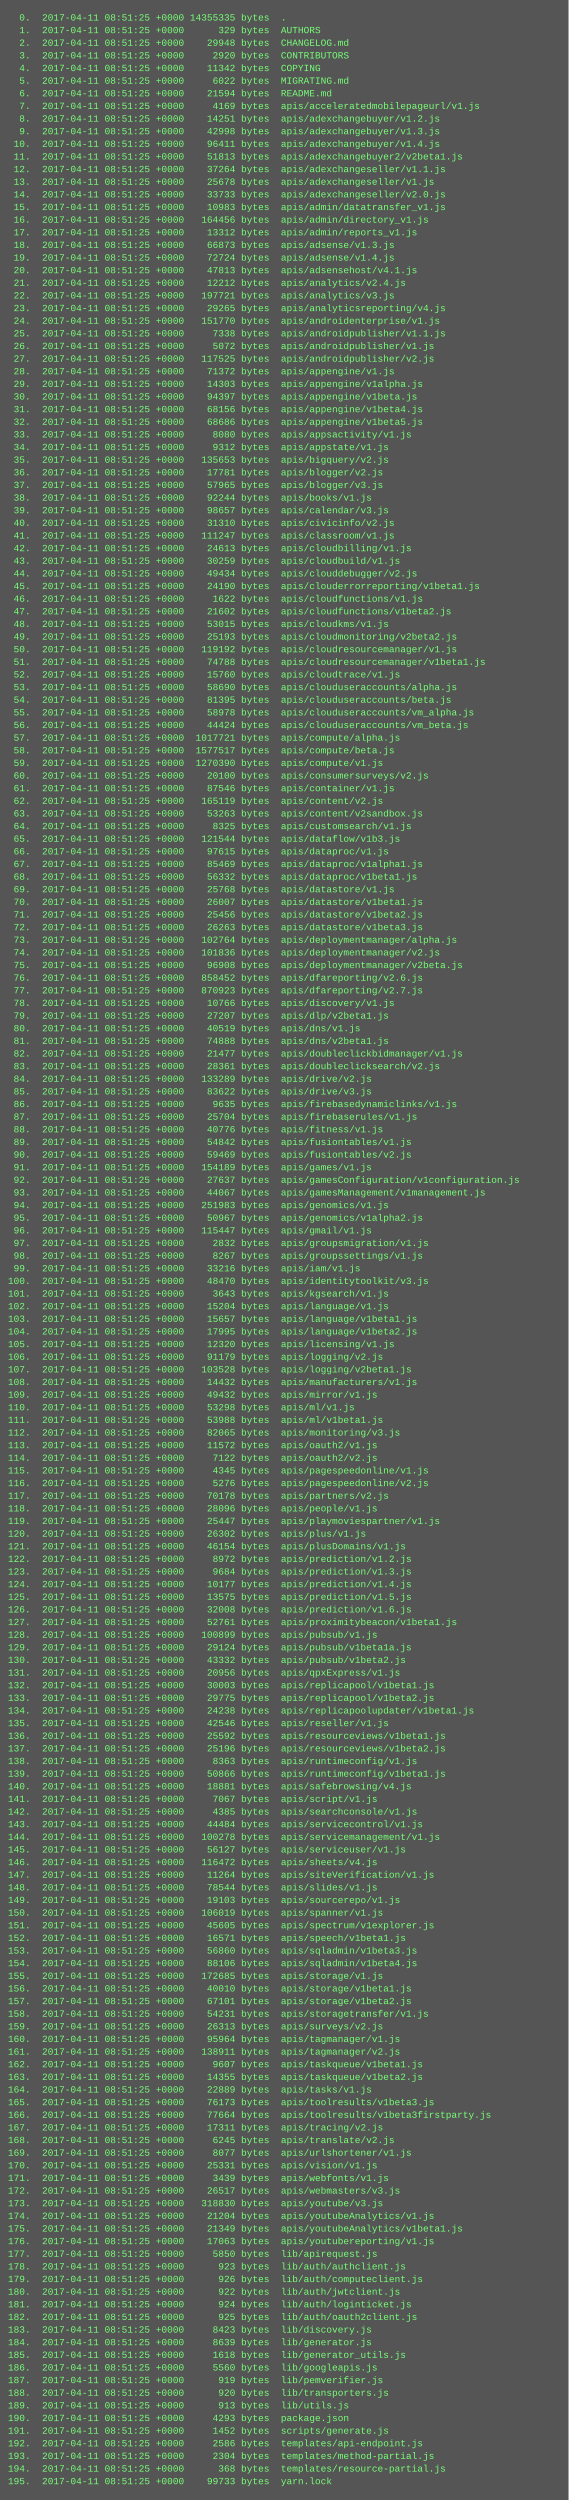
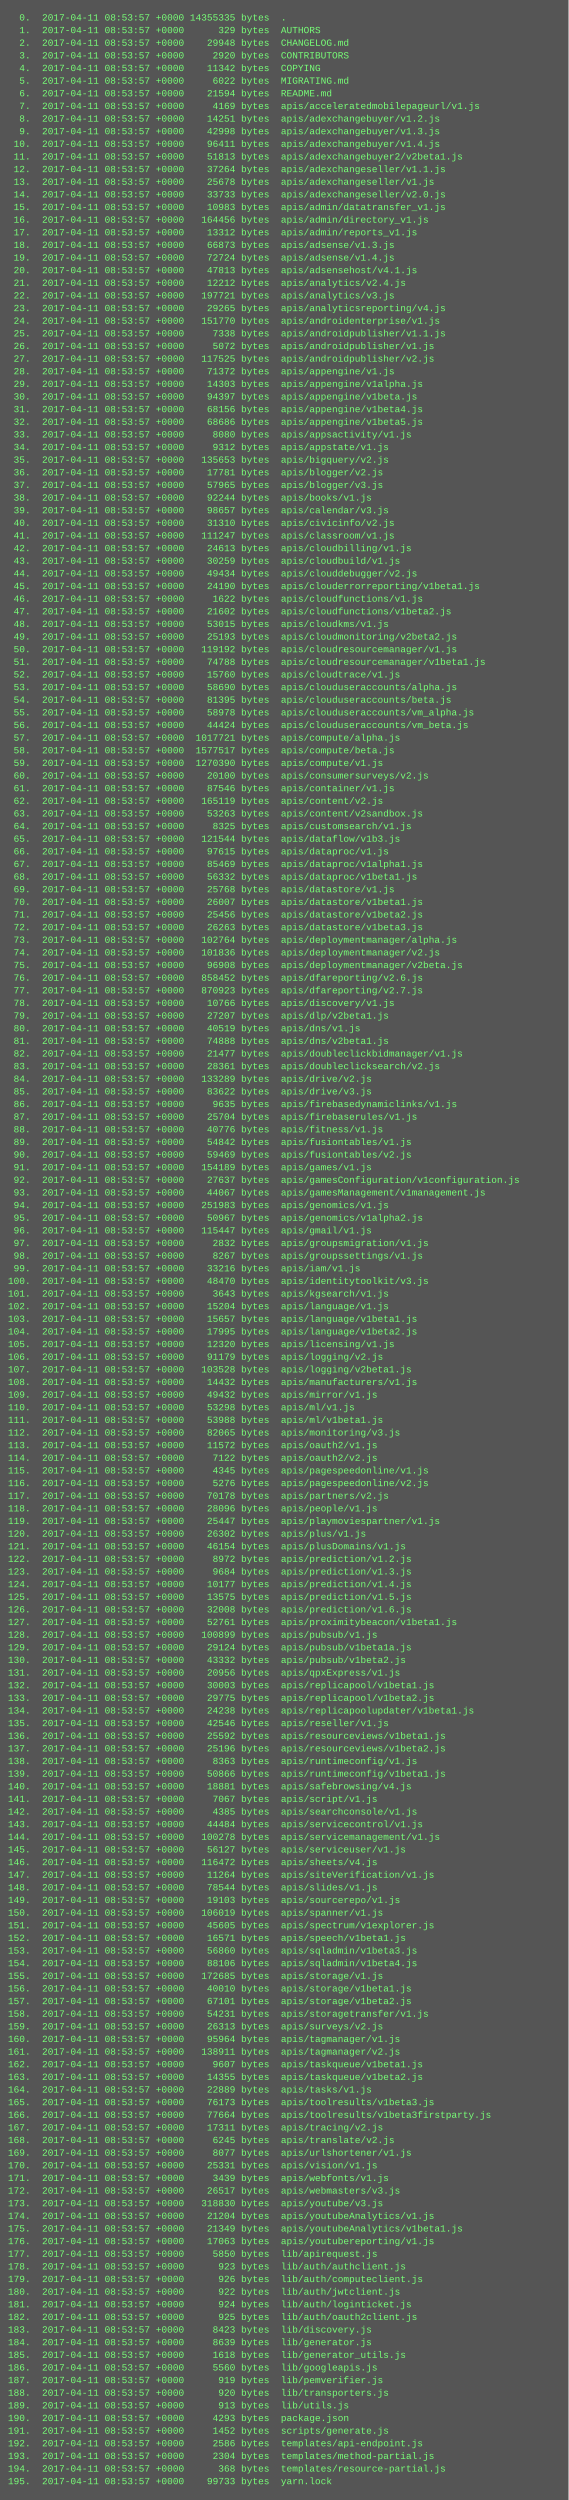
<svg xmlns="http://www.w3.org/2000/svg" height="3166" width="720">
  <rect height="3166" fill="#555" width="720" />
  <text fill="#7f7" font-family="Courier New" font-size="12" xml:space="preserve">
-     <tspan x="10" y="26">  0.  2017-04-11 08:51:25 +0000 14355335 bytes  .</tspan>
-     <tspan x="10" y="42">  1.  2017-04-11 08:51:25 +0000      329 bytes  AUTHORS</tspan>
-     <tspan x="10" y="58">  2.  2017-04-11 08:51:25 +0000    29948 bytes  CHANGELOG.md</tspan>
-     <tspan x="10" y="74">  3.  2017-04-11 08:51:25 +0000     2920 bytes  CONTRIBUTORS</tspan>
-     <tspan x="10" y="90">  4.  2017-04-11 08:51:25 +0000    11342 bytes  COPYING</tspan>
-     <tspan x="10" y="106">  5.  2017-04-11 08:51:25 +0000     6022 bytes  MIGRATING.md</tspan>
-     <tspan x="10" y="122">  6.  2017-04-11 08:51:25 +0000    21594 bytes  README.md</tspan>
-     <tspan x="10" y="138">  7.  2017-04-11 08:51:25 +0000     4169 bytes  apis/acceleratedmobilepageurl/v1.js</tspan>
-     <tspan x="10" y="154">  8.  2017-04-11 08:51:25 +0000    14251 bytes  apis/adexchangebuyer/v1.2.js</tspan>
-     <tspan x="10" y="170">  9.  2017-04-11 08:51:25 +0000    42998 bytes  apis/adexchangebuyer/v1.3.js</tspan>
-     <tspan x="10" y="186"> 10.  2017-04-11 08:51:25 +0000    96411 bytes  apis/adexchangebuyer/v1.4.js</tspan>
-     <tspan x="10" y="202"> 11.  2017-04-11 08:51:25 +0000    51813 bytes  apis/adexchangebuyer2/v2beta1.js</tspan>
-     <tspan x="10" y="218"> 12.  2017-04-11 08:51:25 +0000    37264 bytes  apis/adexchangeseller/v1.1.js</tspan>
-     <tspan x="10" y="234"> 13.  2017-04-11 08:51:25 +0000    25678 bytes  apis/adexchangeseller/v1.js</tspan>
-     <tspan x="10" y="250"> 14.  2017-04-11 08:51:25 +0000    33733 bytes  apis/adexchangeseller/v2.0.js</tspan>
-     <tspan x="10" y="266"> 15.  2017-04-11 08:51:25 +0000    10983 bytes  apis/admin/datatransfer_v1.js</tspan>
-     <tspan x="10" y="282"> 16.  2017-04-11 08:51:25 +0000   164456 bytes  apis/admin/directory_v1.js</tspan>
-     <tspan x="10" y="298"> 17.  2017-04-11 08:51:25 +0000    13312 bytes  apis/admin/reports_v1.js</tspan>
-     <tspan x="10" y="314"> 18.  2017-04-11 08:51:25 +0000    66873 bytes  apis/adsense/v1.3.js</tspan>
-     <tspan x="10" y="330"> 19.  2017-04-11 08:51:25 +0000    72724 bytes  apis/adsense/v1.4.js</tspan>
-     <tspan x="10" y="346"> 20.  2017-04-11 08:51:25 +0000    47813 bytes  apis/adsensehost/v4.1.js</tspan>
-     <tspan x="10" y="362"> 21.  2017-04-11 08:51:25 +0000    12212 bytes  apis/analytics/v2.4.js</tspan>
-     <tspan x="10" y="378"> 22.  2017-04-11 08:51:25 +0000   197721 bytes  apis/analytics/v3.js</tspan>
-     <tspan x="10" y="394"> 23.  2017-04-11 08:51:25 +0000    29265 bytes  apis/analyticsreporting/v4.js</tspan>
-     <tspan x="10" y="410"> 24.  2017-04-11 08:51:25 +0000   151770 bytes  apis/androidenterprise/v1.js</tspan>
-     <tspan x="10" y="426"> 25.  2017-04-11 08:51:25 +0000     7338 bytes  apis/androidpublisher/v1.1.js</tspan>
-     <tspan x="10" y="442"> 26.  2017-04-11 08:51:25 +0000     5072 bytes  apis/androidpublisher/v1.js</tspan>
-     <tspan x="10" y="458"> 27.  2017-04-11 08:51:25 +0000   117525 bytes  apis/androidpublisher/v2.js</tspan>
-     <tspan x="10" y="474"> 28.  2017-04-11 08:51:25 +0000    71372 bytes  apis/appengine/v1.js</tspan>
-     <tspan x="10" y="490"> 29.  2017-04-11 08:51:25 +0000    14303 bytes  apis/appengine/v1alpha.js</tspan>
-     <tspan x="10" y="506"> 30.  2017-04-11 08:51:25 +0000    94397 bytes  apis/appengine/v1beta.js</tspan>
-     <tspan x="10" y="522"> 31.  2017-04-11 08:51:25 +0000    68156 bytes  apis/appengine/v1beta4.js</tspan>
-     <tspan x="10" y="538"> 32.  2017-04-11 08:51:25 +0000    68686 bytes  apis/appengine/v1beta5.js</tspan>
-     <tspan x="10" y="554"> 33.  2017-04-11 08:51:25 +0000     8080 bytes  apis/appsactivity/v1.js</tspan>
-     <tspan x="10" y="570"> 34.  2017-04-11 08:51:25 +0000     9312 bytes  apis/appstate/v1.js</tspan>
-     <tspan x="10" y="586"> 35.  2017-04-11 08:51:25 +0000   135653 bytes  apis/bigquery/v2.js</tspan>
-     <tspan x="10" y="602"> 36.  2017-04-11 08:51:25 +0000    17781 bytes  apis/blogger/v2.js</tspan>
-     <tspan x="10" y="618"> 37.  2017-04-11 08:51:25 +0000    57965 bytes  apis/blogger/v3.js</tspan>
-     <tspan x="10" y="634"> 38.  2017-04-11 08:51:25 +0000    92244 bytes  apis/books/v1.js</tspan>
-     <tspan x="10" y="650"> 39.  2017-04-11 08:51:25 +0000    98657 bytes  apis/calendar/v3.js</tspan>
-     <tspan x="10" y="666"> 40.  2017-04-11 08:51:25 +0000    31310 bytes  apis/civicinfo/v2.js</tspan>
-     <tspan x="10" y="682"> 41.  2017-04-11 08:51:25 +0000   111247 bytes  apis/classroom/v1.js</tspan>
-     <tspan x="10" y="698"> 42.  2017-04-11 08:51:25 +0000    24613 bytes  apis/cloudbilling/v1.js</tspan>
-     <tspan x="10" y="714"> 43.  2017-04-11 08:51:25 +0000    30259 bytes  apis/cloudbuild/v1.js</tspan>
-     <tspan x="10" y="730"> 44.  2017-04-11 08:51:25 +0000    49434 bytes  apis/clouddebugger/v2.js</tspan>
-     <tspan x="10" y="746"> 45.  2017-04-11 08:51:25 +0000    24190 bytes  apis/clouderrorreporting/v1beta1.js</tspan>
-     <tspan x="10" y="762"> 46.  2017-04-11 08:51:25 +0000     1622 bytes  apis/cloudfunctions/v1.js</tspan>
-     <tspan x="10" y="778"> 47.  2017-04-11 08:51:25 +0000    21602 bytes  apis/cloudfunctions/v1beta2.js</tspan>
-     <tspan x="10" y="794"> 48.  2017-04-11 08:51:25 +0000    53015 bytes  apis/cloudkms/v1.js</tspan>
-     <tspan x="10" y="810"> 49.  2017-04-11 08:51:25 +0000    25193 bytes  apis/cloudmonitoring/v2beta2.js</tspan>
-     <tspan x="10" y="826"> 50.  2017-04-11 08:51:25 +0000   119192 bytes  apis/cloudresourcemanager/v1.js</tspan>
-     <tspan x="10" y="842"> 51.  2017-04-11 08:51:25 +0000    74788 bytes  apis/cloudresourcemanager/v1beta1.js</tspan>
-     <tspan x="10" y="858"> 52.  2017-04-11 08:51:25 +0000    15760 bytes  apis/cloudtrace/v1.js</tspan>
-     <tspan x="10" y="874"> 53.  2017-04-11 08:51:25 +0000    58690 bytes  apis/clouduseraccounts/alpha.js</tspan>
-     <tspan x="10" y="890"> 54.  2017-04-11 08:51:25 +0000    81395 bytes  apis/clouduseraccounts/beta.js</tspan>
-     <tspan x="10" y="906"> 55.  2017-04-11 08:51:25 +0000    58978 bytes  apis/clouduseraccounts/vm_alpha.js</tspan>
-     <tspan x="10" y="922"> 56.  2017-04-11 08:51:25 +0000    44424 bytes  apis/clouduseraccounts/vm_beta.js</tspan>
-     <tspan x="10" y="938"> 57.  2017-04-11 08:51:25 +0000  1017721 bytes  apis/compute/alpha.js</tspan>
-     <tspan x="10" y="954"> 58.  2017-04-11 08:51:25 +0000  1577517 bytes  apis/compute/beta.js</tspan>
-     <tspan x="10" y="970"> 59.  2017-04-11 08:51:25 +0000  1270390 bytes  apis/compute/v1.js</tspan>
-     <tspan x="10" y="986"> 60.  2017-04-11 08:51:25 +0000    20100 bytes  apis/consumersurveys/v2.js</tspan>
-     <tspan x="10" y="1002"> 61.  2017-04-11 08:51:25 +0000    87546 bytes  apis/container/v1.js</tspan>
-     <tspan x="10" y="1018"> 62.  2017-04-11 08:51:25 +0000   165119 bytes  apis/content/v2.js</tspan>
-     <tspan x="10" y="1034"> 63.  2017-04-11 08:51:25 +0000    53263 bytes  apis/content/v2sandbox.js</tspan>
-     <tspan x="10" y="1050"> 64.  2017-04-11 08:51:25 +0000     8325 bytes  apis/customsearch/v1.js</tspan>
-     <tspan x="10" y="1066"> 65.  2017-04-11 08:51:25 +0000   121544 bytes  apis/dataflow/v1b3.js</tspan>
-     <tspan x="10" y="1082"> 66.  2017-04-11 08:51:25 +0000    97615 bytes  apis/dataproc/v1.js</tspan>
-     <tspan x="10" y="1098"> 67.  2017-04-11 08:51:25 +0000    85469 bytes  apis/dataproc/v1alpha1.js</tspan>
-     <tspan x="10" y="1114"> 68.  2017-04-11 08:51:25 +0000    56332 bytes  apis/dataproc/v1beta1.js</tspan>
-     <tspan x="10" y="1130"> 69.  2017-04-11 08:51:25 +0000    25768 bytes  apis/datastore/v1.js</tspan>
-     <tspan x="10" y="1146"> 70.  2017-04-11 08:51:25 +0000    26007 bytes  apis/datastore/v1beta1.js</tspan>
-     <tspan x="10" y="1162"> 71.  2017-04-11 08:51:25 +0000    25456 bytes  apis/datastore/v1beta2.js</tspan>
-     <tspan x="10" y="1178"> 72.  2017-04-11 08:51:25 +0000    26263 bytes  apis/datastore/v1beta3.js</tspan>
-     <tspan x="10" y="1194"> 73.  2017-04-11 08:51:25 +0000   102764 bytes  apis/deploymentmanager/alpha.js</tspan>
-     <tspan x="10" y="1210"> 74.  2017-04-11 08:51:25 +0000   101836 bytes  apis/deploymentmanager/v2.js</tspan>
-     <tspan x="10" y="1226"> 75.  2017-04-11 08:51:25 +0000    96908 bytes  apis/deploymentmanager/v2beta.js</tspan>
-     <tspan x="10" y="1242"> 76.  2017-04-11 08:51:25 +0000   858452 bytes  apis/dfareporting/v2.6.js</tspan>
-     <tspan x="10" y="1258"> 77.  2017-04-11 08:51:25 +0000   870923 bytes  apis/dfareporting/v2.7.js</tspan>
-     <tspan x="10" y="1274"> 78.  2017-04-11 08:51:25 +0000    10766 bytes  apis/discovery/v1.js</tspan>
-     <tspan x="10" y="1290"> 79.  2017-04-11 08:51:25 +0000    27207 bytes  apis/dlp/v2beta1.js</tspan>
-     <tspan x="10" y="1306"> 80.  2017-04-11 08:51:25 +0000    40519 bytes  apis/dns/v1.js</tspan>
-     <tspan x="10" y="1322"> 81.  2017-04-11 08:51:25 +0000    74888 bytes  apis/dns/v2beta1.js</tspan>
-     <tspan x="10" y="1338"> 82.  2017-04-11 08:51:25 +0000    21477 bytes  apis/doubleclickbidmanager/v1.js</tspan>
-     <tspan x="10" y="1354"> 83.  2017-04-11 08:51:25 +0000    28361 bytes  apis/doubleclicksearch/v2.js</tspan>
-     <tspan x="10" y="1370"> 84.  2017-04-11 08:51:25 +0000   133289 bytes  apis/drive/v2.js</tspan>
-     <tspan x="10" y="1386"> 85.  2017-04-11 08:51:25 +0000    83622 bytes  apis/drive/v3.js</tspan>
-     <tspan x="10" y="1402"> 86.  2017-04-11 08:51:25 +0000     9635 bytes  apis/firebasedynamiclinks/v1.js</tspan>
-     <tspan x="10" y="1418"> 87.  2017-04-11 08:51:25 +0000    25704 bytes  apis/firebaserules/v1.js</tspan>
-     <tspan x="10" y="1434"> 88.  2017-04-11 08:51:25 +0000    40776 bytes  apis/fitness/v1.js</tspan>
-     <tspan x="10" y="1450"> 89.  2017-04-11 08:51:25 +0000    54842 bytes  apis/fusiontables/v1.js</tspan>
-     <tspan x="10" y="1466"> 90.  2017-04-11 08:51:25 +0000    59469 bytes  apis/fusiontables/v2.js</tspan>
-     <tspan x="10" y="1482"> 91.  2017-04-11 08:51:25 +0000   154189 bytes  apis/games/v1.js</tspan>
-     <tspan x="10" y="1498"> 92.  2017-04-11 08:51:25 +0000    27637 bytes  apis/gamesConfiguration/v1configuration.js</tspan>
-     <tspan x="10" y="1514"> 93.  2017-04-11 08:51:25 +0000    44067 bytes  apis/gamesManagement/v1management.js</tspan>
-     <tspan x="10" y="1530"> 94.  2017-04-11 08:51:25 +0000   251983 bytes  apis/genomics/v1.js</tspan>
-     <tspan x="10" y="1546"> 95.  2017-04-11 08:51:25 +0000    50967 bytes  apis/genomics/v1alpha2.js</tspan>
-     <tspan x="10" y="1562"> 96.  2017-04-11 08:51:25 +0000   115447 bytes  apis/gmail/v1.js</tspan>
-     <tspan x="10" y="1578"> 97.  2017-04-11 08:51:25 +0000     2832 bytes  apis/groupsmigration/v1.js</tspan>
-     <tspan x="10" y="1594"> 98.  2017-04-11 08:51:25 +0000     8267 bytes  apis/groupssettings/v1.js</tspan>
-     <tspan x="10" y="1610"> 99.  2017-04-11 08:51:25 +0000    33216 bytes  apis/iam/v1.js</tspan>
-     <tspan x="10" y="1626">100.  2017-04-11 08:51:25 +0000    48470 bytes  apis/identitytoolkit/v3.js</tspan>
-     <tspan x="10" y="1642">101.  2017-04-11 08:51:25 +0000     3643 bytes  apis/kgsearch/v1.js</tspan>
-     <tspan x="10" y="1658">102.  2017-04-11 08:51:25 +0000    15204 bytes  apis/language/v1.js</tspan>
-     <tspan x="10" y="1674">103.  2017-04-11 08:51:25 +0000    15657 bytes  apis/language/v1beta1.js</tspan>
-     <tspan x="10" y="1690">104.  2017-04-11 08:51:25 +0000    17995 bytes  apis/language/v1beta2.js</tspan>
-     <tspan x="10" y="1706">105.  2017-04-11 08:51:25 +0000    12320 bytes  apis/licensing/v1.js</tspan>
-     <tspan x="10" y="1722">106.  2017-04-11 08:51:25 +0000    91179 bytes  apis/logging/v2.js</tspan>
-     <tspan x="10" y="1738">107.  2017-04-11 08:51:25 +0000   103528 bytes  apis/logging/v2beta1.js</tspan>
-     <tspan x="10" y="1754">108.  2017-04-11 08:51:25 +0000    14432 bytes  apis/manufacturers/v1.js</tspan>
-     <tspan x="10" y="1770">109.  2017-04-11 08:51:25 +0000    49432 bytes  apis/mirror/v1.js</tspan>
-     <tspan x="10" y="1786">110.  2017-04-11 08:51:25 +0000    53298 bytes  apis/ml/v1.js</tspan>
-     <tspan x="10" y="1802">111.  2017-04-11 08:51:25 +0000    53988 bytes  apis/ml/v1beta1.js</tspan>
-     <tspan x="10" y="1818">112.  2017-04-11 08:51:25 +0000    82065 bytes  apis/monitoring/v3.js</tspan>
-     <tspan x="10" y="1834">113.  2017-04-11 08:51:25 +0000    11572 bytes  apis/oauth2/v1.js</tspan>
-     <tspan x="10" y="1850">114.  2017-04-11 08:51:25 +0000     7122 bytes  apis/oauth2/v2.js</tspan>
-     <tspan x="10" y="1866">115.  2017-04-11 08:51:25 +0000     4345 bytes  apis/pagespeedonline/v1.js</tspan>
-     <tspan x="10" y="1882">116.  2017-04-11 08:51:25 +0000     5276 bytes  apis/pagespeedonline/v2.js</tspan>
-     <tspan x="10" y="1898">117.  2017-04-11 08:51:25 +0000    70178 bytes  apis/partners/v2.js</tspan>
-     <tspan x="10" y="1914">118.  2017-04-11 08:51:25 +0000    28096 bytes  apis/people/v1.js</tspan>
-     <tspan x="10" y="1930">119.  2017-04-11 08:51:25 +0000    25447 bytes  apis/playmoviespartner/v1.js</tspan>
-     <tspan x="10" y="1946">120.  2017-04-11 08:51:25 +0000    26302 bytes  apis/plus/v1.js</tspan>
-     <tspan x="10" y="1962">121.  2017-04-11 08:51:25 +0000    46154 bytes  apis/plusDomains/v1.js</tspan>
-     <tspan x="10" y="1978">122.  2017-04-11 08:51:25 +0000     8972 bytes  apis/prediction/v1.2.js</tspan>
-     <tspan x="10" y="1994">123.  2017-04-11 08:51:25 +0000     9684 bytes  apis/prediction/v1.3.js</tspan>
-     <tspan x="10" y="2010">124.  2017-04-11 08:51:25 +0000    10177 bytes  apis/prediction/v1.4.js</tspan>
-     <tspan x="10" y="2026">125.  2017-04-11 08:51:25 +0000    13575 bytes  apis/prediction/v1.5.js</tspan>
-     <tspan x="10" y="2042">126.  2017-04-11 08:51:25 +0000    32008 bytes  apis/prediction/v1.6.js</tspan>
-     <tspan x="10" y="2058">127.  2017-04-11 08:51:25 +0000    52761 bytes  apis/proximitybeacon/v1beta1.js</tspan>
-     <tspan x="10" y="2074">128.  2017-04-11 08:51:25 +0000   100899 bytes  apis/pubsub/v1.js</tspan>
-     <tspan x="10" y="2090">129.  2017-04-11 08:51:25 +0000    29124 bytes  apis/pubsub/v1beta1a.js</tspan>
-     <tspan x="10" y="2106">130.  2017-04-11 08:51:25 +0000    43332 bytes  apis/pubsub/v1beta2.js</tspan>
-     <tspan x="10" y="2122">131.  2017-04-11 08:51:25 +0000    20956 bytes  apis/qpxExpress/v1.js</tspan>
-     <tspan x="10" y="2138">132.  2017-04-11 08:51:25 +0000    30003 bytes  apis/replicapool/v1beta1.js</tspan>
-     <tspan x="10" y="2154">133.  2017-04-11 08:51:25 +0000    29775 bytes  apis/replicapool/v1beta2.js</tspan>
-     <tspan x="10" y="2170">134.  2017-04-11 08:51:25 +0000    24238 bytes  apis/replicapoolupdater/v1beta1.js</tspan>
-     <tspan x="10" y="2186">135.  2017-04-11 08:51:25 +0000    42546 bytes  apis/reseller/v1.js</tspan>
-     <tspan x="10" y="2202">136.  2017-04-11 08:51:25 +0000    25592 bytes  apis/resourceviews/v1beta1.js</tspan>
-     <tspan x="10" y="2218">137.  2017-04-11 08:51:25 +0000    25196 bytes  apis/resourceviews/v1beta2.js</tspan>
-     <tspan x="10" y="2234">138.  2017-04-11 08:51:25 +0000     8363 bytes  apis/runtimeconfig/v1.js</tspan>
-     <tspan x="10" y="2250">139.  2017-04-11 08:51:25 +0000    50866 bytes  apis/runtimeconfig/v1beta1.js</tspan>
-     <tspan x="10" y="2266">140.  2017-04-11 08:51:25 +0000    18881 bytes  apis/safebrowsing/v4.js</tspan>
-     <tspan x="10" y="2282">141.  2017-04-11 08:51:25 +0000     7067 bytes  apis/script/v1.js</tspan>
-     <tspan x="10" y="2298">142.  2017-04-11 08:51:25 +0000     4385 bytes  apis/searchconsole/v1.js</tspan>
-     <tspan x="10" y="2314">143.  2017-04-11 08:51:25 +0000    44484 bytes  apis/servicecontrol/v1.js</tspan>
-     <tspan x="10" y="2330">144.  2017-04-11 08:51:25 +0000   100278 bytes  apis/servicemanagement/v1.js</tspan>
-     <tspan x="10" y="2346">145.  2017-04-11 08:51:25 +0000    56127 bytes  apis/serviceuser/v1.js</tspan>
-     <tspan x="10" y="2362">146.  2017-04-11 08:51:25 +0000   116472 bytes  apis/sheets/v4.js</tspan>
-     <tspan x="10" y="2378">147.  2017-04-11 08:51:25 +0000    11264 bytes  apis/siteVerification/v1.js</tspan>
-     <tspan x="10" y="2394">148.  2017-04-11 08:51:25 +0000    78544 bytes  apis/slides/v1.js</tspan>
-     <tspan x="10" y="2410">149.  2017-04-11 08:51:25 +0000    19103 bytes  apis/sourcerepo/v1.js</tspan>
-     <tspan x="10" y="2426">150.  2017-04-11 08:51:25 +0000   106019 bytes  apis/spanner/v1.js</tspan>
-     <tspan x="10" y="2442">151.  2017-04-11 08:51:25 +0000    45605 bytes  apis/spectrum/v1explorer.js</tspan>
-     <tspan x="10" y="2458">152.  2017-04-11 08:51:25 +0000    16571 bytes  apis/speech/v1beta1.js</tspan>
-     <tspan x="10" y="2474">153.  2017-04-11 08:51:25 +0000    56860 bytes  apis/sqladmin/v1beta3.js</tspan>
-     <tspan x="10" y="2490">154.  2017-04-11 08:51:25 +0000    88106 bytes  apis/sqladmin/v1beta4.js</tspan>
-     <tspan x="10" y="2506">155.  2017-04-11 08:51:25 +0000   172685 bytes  apis/storage/v1.js</tspan>
-     <tspan x="10" y="2522">156.  2017-04-11 08:51:25 +0000    40010 bytes  apis/storage/v1beta1.js</tspan>
-     <tspan x="10" y="2538">157.  2017-04-11 08:51:25 +0000    67101 bytes  apis/storage/v1beta2.js</tspan>
-     <tspan x="10" y="2554">158.  2017-04-11 08:51:25 +0000    54231 bytes  apis/storagetransfer/v1.js</tspan>
-     <tspan x="10" y="2570">159.  2017-04-11 08:51:25 +0000    26313 bytes  apis/surveys/v2.js</tspan>
-     <tspan x="10" y="2586">160.  2017-04-11 08:51:25 +0000    95964 bytes  apis/tagmanager/v1.js</tspan>
-     <tspan x="10" y="2602">161.  2017-04-11 08:51:25 +0000   138911 bytes  apis/tagmanager/v2.js</tspan>
-     <tspan x="10" y="2618">162.  2017-04-11 08:51:25 +0000     9607 bytes  apis/taskqueue/v1beta1.js</tspan>
-     <tspan x="10" y="2634">163.  2017-04-11 08:51:25 +0000    14355 bytes  apis/taskqueue/v1beta2.js</tspan>
-     <tspan x="10" y="2650">164.  2017-04-11 08:51:25 +0000    22889 bytes  apis/tasks/v1.js</tspan>
-     <tspan x="10" y="2666">165.  2017-04-11 08:51:25 +0000    76173 bytes  apis/toolresults/v1beta3.js</tspan>
-     <tspan x="10" y="2682">166.  2017-04-11 08:51:25 +0000    77664 bytes  apis/toolresults/v1beta3firstparty.js</tspan>
-     <tspan x="10" y="2698">167.  2017-04-11 08:51:25 +0000    17311 bytes  apis/tracing/v2.js</tspan>
-     <tspan x="10" y="2714">168.  2017-04-11 08:51:25 +0000     6245 bytes  apis/translate/v2.js</tspan>
-     <tspan x="10" y="2730">169.  2017-04-11 08:51:25 +0000     8077 bytes  apis/urlshortener/v1.js</tspan>
-     <tspan x="10" y="2746">170.  2017-04-11 08:51:25 +0000    25331 bytes  apis/vision/v1.js</tspan>
-     <tspan x="10" y="2762">171.  2017-04-11 08:51:25 +0000     3439 bytes  apis/webfonts/v1.js</tspan>
-     <tspan x="10" y="2778">172.  2017-04-11 08:51:25 +0000    26517 bytes  apis/webmasters/v3.js</tspan>
-     <tspan x="10" y="2794">173.  2017-04-11 08:51:25 +0000   318830 bytes  apis/youtube/v3.js</tspan>
-     <tspan x="10" y="2810">174.  2017-04-11 08:51:25 +0000    21204 bytes  apis/youtubeAnalytics/v1.js</tspan>
-     <tspan x="10" y="2826">175.  2017-04-11 08:51:25 +0000    21349 bytes  apis/youtubeAnalytics/v1beta1.js</tspan>
-     <tspan x="10" y="2842">176.  2017-04-11 08:51:25 +0000    17063 bytes  apis/youtubereporting/v1.js</tspan>
-     <tspan x="10" y="2858">177.  2017-04-11 08:51:25 +0000     5850 bytes  lib/apirequest.js</tspan>
-     <tspan x="10" y="2874">178.  2017-04-11 08:51:25 +0000      923 bytes  lib/auth/authclient.js</tspan>
-     <tspan x="10" y="2890">179.  2017-04-11 08:51:25 +0000      926 bytes  lib/auth/computeclient.js</tspan>
-     <tspan x="10" y="2906">180.  2017-04-11 08:51:25 +0000      922 bytes  lib/auth/jwtclient.js</tspan>
-     <tspan x="10" y="2922">181.  2017-04-11 08:51:25 +0000      924 bytes  lib/auth/loginticket.js</tspan>
-     <tspan x="10" y="2938">182.  2017-04-11 08:51:25 +0000      925 bytes  lib/auth/oauth2client.js</tspan>
-     <tspan x="10" y="2954">183.  2017-04-11 08:51:25 +0000     8423 bytes  lib/discovery.js</tspan>
-     <tspan x="10" y="2970">184.  2017-04-11 08:51:25 +0000     8639 bytes  lib/generator.js</tspan>
-     <tspan x="10" y="2986">185.  2017-04-11 08:51:25 +0000     1618 bytes  lib/generator_utils.js</tspan>
-     <tspan x="10" y="3002">186.  2017-04-11 08:51:25 +0000     5560 bytes  lib/googleapis.js</tspan>
-     <tspan x="10" y="3018">187.  2017-04-11 08:51:25 +0000      919 bytes  lib/pemverifier.js</tspan>
-     <tspan x="10" y="3034">188.  2017-04-11 08:51:25 +0000      920 bytes  lib/transporters.js</tspan>
-     <tspan x="10" y="3050">189.  2017-04-11 08:51:25 +0000      913 bytes  lib/utils.js</tspan>
-     <tspan x="10" y="3066">190.  2017-04-11 08:51:25 +0000     4293 bytes  package.json</tspan>
-     <tspan x="10" y="3082">191.  2017-04-11 08:51:25 +0000     1452 bytes  scripts/generate.js</tspan>
-     <tspan x="10" y="3098">192.  2017-04-11 08:51:25 +0000     2586 bytes  templates/api-endpoint.js</tspan>
-     <tspan x="10" y="3114">193.  2017-04-11 08:51:25 +0000     2304 bytes  templates/method-partial.js</tspan>
-     <tspan x="10" y="3130">194.  2017-04-11 08:51:25 +0000      368 bytes  templates/resource-partial.js</tspan>
-     <tspan x="10" y="3146">195.  2017-04-11 08:51:25 +0000    99733 bytes  yarn.lock</tspan>
+     <tspan x="10" y="26">  0.  2017-04-11 08:53:57 +0000 14355335 bytes  .</tspan>
+     <tspan x="10" y="42">  1.  2017-04-11 08:53:57 +0000      329 bytes  AUTHORS</tspan>
+     <tspan x="10" y="58">  2.  2017-04-11 08:53:57 +0000    29948 bytes  CHANGELOG.md</tspan>
+     <tspan x="10" y="74">  3.  2017-04-11 08:53:57 +0000     2920 bytes  CONTRIBUTORS</tspan>
+     <tspan x="10" y="90">  4.  2017-04-11 08:53:57 +0000    11342 bytes  COPYING</tspan>
+     <tspan x="10" y="106">  5.  2017-04-11 08:53:57 +0000     6022 bytes  MIGRATING.md</tspan>
+     <tspan x="10" y="122">  6.  2017-04-11 08:53:57 +0000    21594 bytes  README.md</tspan>
+     <tspan x="10" y="138">  7.  2017-04-11 08:53:57 +0000     4169 bytes  apis/acceleratedmobilepageurl/v1.js</tspan>
+     <tspan x="10" y="154">  8.  2017-04-11 08:53:57 +0000    14251 bytes  apis/adexchangebuyer/v1.2.js</tspan>
+     <tspan x="10" y="170">  9.  2017-04-11 08:53:57 +0000    42998 bytes  apis/adexchangebuyer/v1.3.js</tspan>
+     <tspan x="10" y="186"> 10.  2017-04-11 08:53:57 +0000    96411 bytes  apis/adexchangebuyer/v1.4.js</tspan>
+     <tspan x="10" y="202"> 11.  2017-04-11 08:53:57 +0000    51813 bytes  apis/adexchangebuyer2/v2beta1.js</tspan>
+     <tspan x="10" y="218"> 12.  2017-04-11 08:53:57 +0000    37264 bytes  apis/adexchangeseller/v1.1.js</tspan>
+     <tspan x="10" y="234"> 13.  2017-04-11 08:53:57 +0000    25678 bytes  apis/adexchangeseller/v1.js</tspan>
+     <tspan x="10" y="250"> 14.  2017-04-11 08:53:57 +0000    33733 bytes  apis/adexchangeseller/v2.0.js</tspan>
+     <tspan x="10" y="266"> 15.  2017-04-11 08:53:57 +0000    10983 bytes  apis/admin/datatransfer_v1.js</tspan>
+     <tspan x="10" y="282"> 16.  2017-04-11 08:53:57 +0000   164456 bytes  apis/admin/directory_v1.js</tspan>
+     <tspan x="10" y="298"> 17.  2017-04-11 08:53:57 +0000    13312 bytes  apis/admin/reports_v1.js</tspan>
+     <tspan x="10" y="314"> 18.  2017-04-11 08:53:57 +0000    66873 bytes  apis/adsense/v1.3.js</tspan>
+     <tspan x="10" y="330"> 19.  2017-04-11 08:53:57 +0000    72724 bytes  apis/adsense/v1.4.js</tspan>
+     <tspan x="10" y="346"> 20.  2017-04-11 08:53:57 +0000    47813 bytes  apis/adsensehost/v4.1.js</tspan>
+     <tspan x="10" y="362"> 21.  2017-04-11 08:53:57 +0000    12212 bytes  apis/analytics/v2.4.js</tspan>
+     <tspan x="10" y="378"> 22.  2017-04-11 08:53:57 +0000   197721 bytes  apis/analytics/v3.js</tspan>
+     <tspan x="10" y="394"> 23.  2017-04-11 08:53:57 +0000    29265 bytes  apis/analyticsreporting/v4.js</tspan>
+     <tspan x="10" y="410"> 24.  2017-04-11 08:53:57 +0000   151770 bytes  apis/androidenterprise/v1.js</tspan>
+     <tspan x="10" y="426"> 25.  2017-04-11 08:53:57 +0000     7338 bytes  apis/androidpublisher/v1.1.js</tspan>
+     <tspan x="10" y="442"> 26.  2017-04-11 08:53:57 +0000     5072 bytes  apis/androidpublisher/v1.js</tspan>
+     <tspan x="10" y="458"> 27.  2017-04-11 08:53:57 +0000   117525 bytes  apis/androidpublisher/v2.js</tspan>
+     <tspan x="10" y="474"> 28.  2017-04-11 08:53:57 +0000    71372 bytes  apis/appengine/v1.js</tspan>
+     <tspan x="10" y="490"> 29.  2017-04-11 08:53:57 +0000    14303 bytes  apis/appengine/v1alpha.js</tspan>
+     <tspan x="10" y="506"> 30.  2017-04-11 08:53:57 +0000    94397 bytes  apis/appengine/v1beta.js</tspan>
+     <tspan x="10" y="522"> 31.  2017-04-11 08:53:57 +0000    68156 bytes  apis/appengine/v1beta4.js</tspan>
+     <tspan x="10" y="538"> 32.  2017-04-11 08:53:57 +0000    68686 bytes  apis/appengine/v1beta5.js</tspan>
+     <tspan x="10" y="554"> 33.  2017-04-11 08:53:57 +0000     8080 bytes  apis/appsactivity/v1.js</tspan>
+     <tspan x="10" y="570"> 34.  2017-04-11 08:53:57 +0000     9312 bytes  apis/appstate/v1.js</tspan>
+     <tspan x="10" y="586"> 35.  2017-04-11 08:53:57 +0000   135653 bytes  apis/bigquery/v2.js</tspan>
+     <tspan x="10" y="602"> 36.  2017-04-11 08:53:57 +0000    17781 bytes  apis/blogger/v2.js</tspan>
+     <tspan x="10" y="618"> 37.  2017-04-11 08:53:57 +0000    57965 bytes  apis/blogger/v3.js</tspan>
+     <tspan x="10" y="634"> 38.  2017-04-11 08:53:57 +0000    92244 bytes  apis/books/v1.js</tspan>
+     <tspan x="10" y="650"> 39.  2017-04-11 08:53:57 +0000    98657 bytes  apis/calendar/v3.js</tspan>
+     <tspan x="10" y="666"> 40.  2017-04-11 08:53:57 +0000    31310 bytes  apis/civicinfo/v2.js</tspan>
+     <tspan x="10" y="682"> 41.  2017-04-11 08:53:57 +0000   111247 bytes  apis/classroom/v1.js</tspan>
+     <tspan x="10" y="698"> 42.  2017-04-11 08:53:57 +0000    24613 bytes  apis/cloudbilling/v1.js</tspan>
+     <tspan x="10" y="714"> 43.  2017-04-11 08:53:57 +0000    30259 bytes  apis/cloudbuild/v1.js</tspan>
+     <tspan x="10" y="730"> 44.  2017-04-11 08:53:57 +0000    49434 bytes  apis/clouddebugger/v2.js</tspan>
+     <tspan x="10" y="746"> 45.  2017-04-11 08:53:57 +0000    24190 bytes  apis/clouderrorreporting/v1beta1.js</tspan>
+     <tspan x="10" y="762"> 46.  2017-04-11 08:53:57 +0000     1622 bytes  apis/cloudfunctions/v1.js</tspan>
+     <tspan x="10" y="778"> 47.  2017-04-11 08:53:57 +0000    21602 bytes  apis/cloudfunctions/v1beta2.js</tspan>
+     <tspan x="10" y="794"> 48.  2017-04-11 08:53:57 +0000    53015 bytes  apis/cloudkms/v1.js</tspan>
+     <tspan x="10" y="810"> 49.  2017-04-11 08:53:57 +0000    25193 bytes  apis/cloudmonitoring/v2beta2.js</tspan>
+     <tspan x="10" y="826"> 50.  2017-04-11 08:53:57 +0000   119192 bytes  apis/cloudresourcemanager/v1.js</tspan>
+     <tspan x="10" y="842"> 51.  2017-04-11 08:53:57 +0000    74788 bytes  apis/cloudresourcemanager/v1beta1.js</tspan>
+     <tspan x="10" y="858"> 52.  2017-04-11 08:53:57 +0000    15760 bytes  apis/cloudtrace/v1.js</tspan>
+     <tspan x="10" y="874"> 53.  2017-04-11 08:53:57 +0000    58690 bytes  apis/clouduseraccounts/alpha.js</tspan>
+     <tspan x="10" y="890"> 54.  2017-04-11 08:53:57 +0000    81395 bytes  apis/clouduseraccounts/beta.js</tspan>
+     <tspan x="10" y="906"> 55.  2017-04-11 08:53:57 +0000    58978 bytes  apis/clouduseraccounts/vm_alpha.js</tspan>
+     <tspan x="10" y="922"> 56.  2017-04-11 08:53:57 +0000    44424 bytes  apis/clouduseraccounts/vm_beta.js</tspan>
+     <tspan x="10" y="938"> 57.  2017-04-11 08:53:57 +0000  1017721 bytes  apis/compute/alpha.js</tspan>
+     <tspan x="10" y="954"> 58.  2017-04-11 08:53:57 +0000  1577517 bytes  apis/compute/beta.js</tspan>
+     <tspan x="10" y="970"> 59.  2017-04-11 08:53:57 +0000  1270390 bytes  apis/compute/v1.js</tspan>
+     <tspan x="10" y="986"> 60.  2017-04-11 08:53:57 +0000    20100 bytes  apis/consumersurveys/v2.js</tspan>
+     <tspan x="10" y="1002"> 61.  2017-04-11 08:53:57 +0000    87546 bytes  apis/container/v1.js</tspan>
+     <tspan x="10" y="1018"> 62.  2017-04-11 08:53:57 +0000   165119 bytes  apis/content/v2.js</tspan>
+     <tspan x="10" y="1034"> 63.  2017-04-11 08:53:57 +0000    53263 bytes  apis/content/v2sandbox.js</tspan>
+     <tspan x="10" y="1050"> 64.  2017-04-11 08:53:57 +0000     8325 bytes  apis/customsearch/v1.js</tspan>
+     <tspan x="10" y="1066"> 65.  2017-04-11 08:53:57 +0000   121544 bytes  apis/dataflow/v1b3.js</tspan>
+     <tspan x="10" y="1082"> 66.  2017-04-11 08:53:57 +0000    97615 bytes  apis/dataproc/v1.js</tspan>
+     <tspan x="10" y="1098"> 67.  2017-04-11 08:53:57 +0000    85469 bytes  apis/dataproc/v1alpha1.js</tspan>
+     <tspan x="10" y="1114"> 68.  2017-04-11 08:53:57 +0000    56332 bytes  apis/dataproc/v1beta1.js</tspan>
+     <tspan x="10" y="1130"> 69.  2017-04-11 08:53:57 +0000    25768 bytes  apis/datastore/v1.js</tspan>
+     <tspan x="10" y="1146"> 70.  2017-04-11 08:53:57 +0000    26007 bytes  apis/datastore/v1beta1.js</tspan>
+     <tspan x="10" y="1162"> 71.  2017-04-11 08:53:57 +0000    25456 bytes  apis/datastore/v1beta2.js</tspan>
+     <tspan x="10" y="1178"> 72.  2017-04-11 08:53:57 +0000    26263 bytes  apis/datastore/v1beta3.js</tspan>
+     <tspan x="10" y="1194"> 73.  2017-04-11 08:53:57 +0000   102764 bytes  apis/deploymentmanager/alpha.js</tspan>
+     <tspan x="10" y="1210"> 74.  2017-04-11 08:53:57 +0000   101836 bytes  apis/deploymentmanager/v2.js</tspan>
+     <tspan x="10" y="1226"> 75.  2017-04-11 08:53:57 +0000    96908 bytes  apis/deploymentmanager/v2beta.js</tspan>
+     <tspan x="10" y="1242"> 76.  2017-04-11 08:53:57 +0000   858452 bytes  apis/dfareporting/v2.6.js</tspan>
+     <tspan x="10" y="1258"> 77.  2017-04-11 08:53:57 +0000   870923 bytes  apis/dfareporting/v2.7.js</tspan>
+     <tspan x="10" y="1274"> 78.  2017-04-11 08:53:57 +0000    10766 bytes  apis/discovery/v1.js</tspan>
+     <tspan x="10" y="1290"> 79.  2017-04-11 08:53:57 +0000    27207 bytes  apis/dlp/v2beta1.js</tspan>
+     <tspan x="10" y="1306"> 80.  2017-04-11 08:53:57 +0000    40519 bytes  apis/dns/v1.js</tspan>
+     <tspan x="10" y="1322"> 81.  2017-04-11 08:53:57 +0000    74888 bytes  apis/dns/v2beta1.js</tspan>
+     <tspan x="10" y="1338"> 82.  2017-04-11 08:53:57 +0000    21477 bytes  apis/doubleclickbidmanager/v1.js</tspan>
+     <tspan x="10" y="1354"> 83.  2017-04-11 08:53:57 +0000    28361 bytes  apis/doubleclicksearch/v2.js</tspan>
+     <tspan x="10" y="1370"> 84.  2017-04-11 08:53:57 +0000   133289 bytes  apis/drive/v2.js</tspan>
+     <tspan x="10" y="1386"> 85.  2017-04-11 08:53:57 +0000    83622 bytes  apis/drive/v3.js</tspan>
+     <tspan x="10" y="1402"> 86.  2017-04-11 08:53:57 +0000     9635 bytes  apis/firebasedynamiclinks/v1.js</tspan>
+     <tspan x="10" y="1418"> 87.  2017-04-11 08:53:57 +0000    25704 bytes  apis/firebaserules/v1.js</tspan>
+     <tspan x="10" y="1434"> 88.  2017-04-11 08:53:57 +0000    40776 bytes  apis/fitness/v1.js</tspan>
+     <tspan x="10" y="1450"> 89.  2017-04-11 08:53:57 +0000    54842 bytes  apis/fusiontables/v1.js</tspan>
+     <tspan x="10" y="1466"> 90.  2017-04-11 08:53:57 +0000    59469 bytes  apis/fusiontables/v2.js</tspan>
+     <tspan x="10" y="1482"> 91.  2017-04-11 08:53:57 +0000   154189 bytes  apis/games/v1.js</tspan>
+     <tspan x="10" y="1498"> 92.  2017-04-11 08:53:57 +0000    27637 bytes  apis/gamesConfiguration/v1configuration.js</tspan>
+     <tspan x="10" y="1514"> 93.  2017-04-11 08:53:57 +0000    44067 bytes  apis/gamesManagement/v1management.js</tspan>
+     <tspan x="10" y="1530"> 94.  2017-04-11 08:53:57 +0000   251983 bytes  apis/genomics/v1.js</tspan>
+     <tspan x="10" y="1546"> 95.  2017-04-11 08:53:57 +0000    50967 bytes  apis/genomics/v1alpha2.js</tspan>
+     <tspan x="10" y="1562"> 96.  2017-04-11 08:53:57 +0000   115447 bytes  apis/gmail/v1.js</tspan>
+     <tspan x="10" y="1578"> 97.  2017-04-11 08:53:57 +0000     2832 bytes  apis/groupsmigration/v1.js</tspan>
+     <tspan x="10" y="1594"> 98.  2017-04-11 08:53:57 +0000     8267 bytes  apis/groupssettings/v1.js</tspan>
+     <tspan x="10" y="1610"> 99.  2017-04-11 08:53:57 +0000    33216 bytes  apis/iam/v1.js</tspan>
+     <tspan x="10" y="1626">100.  2017-04-11 08:53:57 +0000    48470 bytes  apis/identitytoolkit/v3.js</tspan>
+     <tspan x="10" y="1642">101.  2017-04-11 08:53:57 +0000     3643 bytes  apis/kgsearch/v1.js</tspan>
+     <tspan x="10" y="1658">102.  2017-04-11 08:53:57 +0000    15204 bytes  apis/language/v1.js</tspan>
+     <tspan x="10" y="1674">103.  2017-04-11 08:53:57 +0000    15657 bytes  apis/language/v1beta1.js</tspan>
+     <tspan x="10" y="1690">104.  2017-04-11 08:53:57 +0000    17995 bytes  apis/language/v1beta2.js</tspan>
+     <tspan x="10" y="1706">105.  2017-04-11 08:53:57 +0000    12320 bytes  apis/licensing/v1.js</tspan>
+     <tspan x="10" y="1722">106.  2017-04-11 08:53:57 +0000    91179 bytes  apis/logging/v2.js</tspan>
+     <tspan x="10" y="1738">107.  2017-04-11 08:53:57 +0000   103528 bytes  apis/logging/v2beta1.js</tspan>
+     <tspan x="10" y="1754">108.  2017-04-11 08:53:57 +0000    14432 bytes  apis/manufacturers/v1.js</tspan>
+     <tspan x="10" y="1770">109.  2017-04-11 08:53:57 +0000    49432 bytes  apis/mirror/v1.js</tspan>
+     <tspan x="10" y="1786">110.  2017-04-11 08:53:57 +0000    53298 bytes  apis/ml/v1.js</tspan>
+     <tspan x="10" y="1802">111.  2017-04-11 08:53:57 +0000    53988 bytes  apis/ml/v1beta1.js</tspan>
+     <tspan x="10" y="1818">112.  2017-04-11 08:53:57 +0000    82065 bytes  apis/monitoring/v3.js</tspan>
+     <tspan x="10" y="1834">113.  2017-04-11 08:53:57 +0000    11572 bytes  apis/oauth2/v1.js</tspan>
+     <tspan x="10" y="1850">114.  2017-04-11 08:53:57 +0000     7122 bytes  apis/oauth2/v2.js</tspan>
+     <tspan x="10" y="1866">115.  2017-04-11 08:53:57 +0000     4345 bytes  apis/pagespeedonline/v1.js</tspan>
+     <tspan x="10" y="1882">116.  2017-04-11 08:53:57 +0000     5276 bytes  apis/pagespeedonline/v2.js</tspan>
+     <tspan x="10" y="1898">117.  2017-04-11 08:53:57 +0000    70178 bytes  apis/partners/v2.js</tspan>
+     <tspan x="10" y="1914">118.  2017-04-11 08:53:57 +0000    28096 bytes  apis/people/v1.js</tspan>
+     <tspan x="10" y="1930">119.  2017-04-11 08:53:57 +0000    25447 bytes  apis/playmoviespartner/v1.js</tspan>
+     <tspan x="10" y="1946">120.  2017-04-11 08:53:57 +0000    26302 bytes  apis/plus/v1.js</tspan>
+     <tspan x="10" y="1962">121.  2017-04-11 08:53:57 +0000    46154 bytes  apis/plusDomains/v1.js</tspan>
+     <tspan x="10" y="1978">122.  2017-04-11 08:53:57 +0000     8972 bytes  apis/prediction/v1.2.js</tspan>
+     <tspan x="10" y="1994">123.  2017-04-11 08:53:57 +0000     9684 bytes  apis/prediction/v1.3.js</tspan>
+     <tspan x="10" y="2010">124.  2017-04-11 08:53:57 +0000    10177 bytes  apis/prediction/v1.4.js</tspan>
+     <tspan x="10" y="2026">125.  2017-04-11 08:53:57 +0000    13575 bytes  apis/prediction/v1.5.js</tspan>
+     <tspan x="10" y="2042">126.  2017-04-11 08:53:57 +0000    32008 bytes  apis/prediction/v1.6.js</tspan>
+     <tspan x="10" y="2058">127.  2017-04-11 08:53:57 +0000    52761 bytes  apis/proximitybeacon/v1beta1.js</tspan>
+     <tspan x="10" y="2074">128.  2017-04-11 08:53:57 +0000   100899 bytes  apis/pubsub/v1.js</tspan>
+     <tspan x="10" y="2090">129.  2017-04-11 08:53:57 +0000    29124 bytes  apis/pubsub/v1beta1a.js</tspan>
+     <tspan x="10" y="2106">130.  2017-04-11 08:53:57 +0000    43332 bytes  apis/pubsub/v1beta2.js</tspan>
+     <tspan x="10" y="2122">131.  2017-04-11 08:53:57 +0000    20956 bytes  apis/qpxExpress/v1.js</tspan>
+     <tspan x="10" y="2138">132.  2017-04-11 08:53:57 +0000    30003 bytes  apis/replicapool/v1beta1.js</tspan>
+     <tspan x="10" y="2154">133.  2017-04-11 08:53:57 +0000    29775 bytes  apis/replicapool/v1beta2.js</tspan>
+     <tspan x="10" y="2170">134.  2017-04-11 08:53:57 +0000    24238 bytes  apis/replicapoolupdater/v1beta1.js</tspan>
+     <tspan x="10" y="2186">135.  2017-04-11 08:53:57 +0000    42546 bytes  apis/reseller/v1.js</tspan>
+     <tspan x="10" y="2202">136.  2017-04-11 08:53:57 +0000    25592 bytes  apis/resourceviews/v1beta1.js</tspan>
+     <tspan x="10" y="2218">137.  2017-04-11 08:53:57 +0000    25196 bytes  apis/resourceviews/v1beta2.js</tspan>
+     <tspan x="10" y="2234">138.  2017-04-11 08:53:57 +0000     8363 bytes  apis/runtimeconfig/v1.js</tspan>
+     <tspan x="10" y="2250">139.  2017-04-11 08:53:57 +0000    50866 bytes  apis/runtimeconfig/v1beta1.js</tspan>
+     <tspan x="10" y="2266">140.  2017-04-11 08:53:57 +0000    18881 bytes  apis/safebrowsing/v4.js</tspan>
+     <tspan x="10" y="2282">141.  2017-04-11 08:53:57 +0000     7067 bytes  apis/script/v1.js</tspan>
+     <tspan x="10" y="2298">142.  2017-04-11 08:53:57 +0000     4385 bytes  apis/searchconsole/v1.js</tspan>
+     <tspan x="10" y="2314">143.  2017-04-11 08:53:57 +0000    44484 bytes  apis/servicecontrol/v1.js</tspan>
+     <tspan x="10" y="2330">144.  2017-04-11 08:53:57 +0000   100278 bytes  apis/servicemanagement/v1.js</tspan>
+     <tspan x="10" y="2346">145.  2017-04-11 08:53:57 +0000    56127 bytes  apis/serviceuser/v1.js</tspan>
+     <tspan x="10" y="2362">146.  2017-04-11 08:53:57 +0000   116472 bytes  apis/sheets/v4.js</tspan>
+     <tspan x="10" y="2378">147.  2017-04-11 08:53:57 +0000    11264 bytes  apis/siteVerification/v1.js</tspan>
+     <tspan x="10" y="2394">148.  2017-04-11 08:53:57 +0000    78544 bytes  apis/slides/v1.js</tspan>
+     <tspan x="10" y="2410">149.  2017-04-11 08:53:57 +0000    19103 bytes  apis/sourcerepo/v1.js</tspan>
+     <tspan x="10" y="2426">150.  2017-04-11 08:53:57 +0000   106019 bytes  apis/spanner/v1.js</tspan>
+     <tspan x="10" y="2442">151.  2017-04-11 08:53:57 +0000    45605 bytes  apis/spectrum/v1explorer.js</tspan>
+     <tspan x="10" y="2458">152.  2017-04-11 08:53:57 +0000    16571 bytes  apis/speech/v1beta1.js</tspan>
+     <tspan x="10" y="2474">153.  2017-04-11 08:53:57 +0000    56860 bytes  apis/sqladmin/v1beta3.js</tspan>
+     <tspan x="10" y="2490">154.  2017-04-11 08:53:57 +0000    88106 bytes  apis/sqladmin/v1beta4.js</tspan>
+     <tspan x="10" y="2506">155.  2017-04-11 08:53:57 +0000   172685 bytes  apis/storage/v1.js</tspan>
+     <tspan x="10" y="2522">156.  2017-04-11 08:53:57 +0000    40010 bytes  apis/storage/v1beta1.js</tspan>
+     <tspan x="10" y="2538">157.  2017-04-11 08:53:57 +0000    67101 bytes  apis/storage/v1beta2.js</tspan>
+     <tspan x="10" y="2554">158.  2017-04-11 08:53:57 +0000    54231 bytes  apis/storagetransfer/v1.js</tspan>
+     <tspan x="10" y="2570">159.  2017-04-11 08:53:57 +0000    26313 bytes  apis/surveys/v2.js</tspan>
+     <tspan x="10" y="2586">160.  2017-04-11 08:53:57 +0000    95964 bytes  apis/tagmanager/v1.js</tspan>
+     <tspan x="10" y="2602">161.  2017-04-11 08:53:57 +0000   138911 bytes  apis/tagmanager/v2.js</tspan>
+     <tspan x="10" y="2618">162.  2017-04-11 08:53:57 +0000     9607 bytes  apis/taskqueue/v1beta1.js</tspan>
+     <tspan x="10" y="2634">163.  2017-04-11 08:53:57 +0000    14355 bytes  apis/taskqueue/v1beta2.js</tspan>
+     <tspan x="10" y="2650">164.  2017-04-11 08:53:57 +0000    22889 bytes  apis/tasks/v1.js</tspan>
+     <tspan x="10" y="2666">165.  2017-04-11 08:53:57 +0000    76173 bytes  apis/toolresults/v1beta3.js</tspan>
+     <tspan x="10" y="2682">166.  2017-04-11 08:53:57 +0000    77664 bytes  apis/toolresults/v1beta3firstparty.js</tspan>
+     <tspan x="10" y="2698">167.  2017-04-11 08:53:57 +0000    17311 bytes  apis/tracing/v2.js</tspan>
+     <tspan x="10" y="2714">168.  2017-04-11 08:53:57 +0000     6245 bytes  apis/translate/v2.js</tspan>
+     <tspan x="10" y="2730">169.  2017-04-11 08:53:57 +0000     8077 bytes  apis/urlshortener/v1.js</tspan>
+     <tspan x="10" y="2746">170.  2017-04-11 08:53:57 +0000    25331 bytes  apis/vision/v1.js</tspan>
+     <tspan x="10" y="2762">171.  2017-04-11 08:53:57 +0000     3439 bytes  apis/webfonts/v1.js</tspan>
+     <tspan x="10" y="2778">172.  2017-04-11 08:53:57 +0000    26517 bytes  apis/webmasters/v3.js</tspan>
+     <tspan x="10" y="2794">173.  2017-04-11 08:53:57 +0000   318830 bytes  apis/youtube/v3.js</tspan>
+     <tspan x="10" y="2810">174.  2017-04-11 08:53:57 +0000    21204 bytes  apis/youtubeAnalytics/v1.js</tspan>
+     <tspan x="10" y="2826">175.  2017-04-11 08:53:57 +0000    21349 bytes  apis/youtubeAnalytics/v1beta1.js</tspan>
+     <tspan x="10" y="2842">176.  2017-04-11 08:53:57 +0000    17063 bytes  apis/youtubereporting/v1.js</tspan>
+     <tspan x="10" y="2858">177.  2017-04-11 08:53:57 +0000     5850 bytes  lib/apirequest.js</tspan>
+     <tspan x="10" y="2874">178.  2017-04-11 08:53:57 +0000      923 bytes  lib/auth/authclient.js</tspan>
+     <tspan x="10" y="2890">179.  2017-04-11 08:53:57 +0000      926 bytes  lib/auth/computeclient.js</tspan>
+     <tspan x="10" y="2906">180.  2017-04-11 08:53:57 +0000      922 bytes  lib/auth/jwtclient.js</tspan>
+     <tspan x="10" y="2922">181.  2017-04-11 08:53:57 +0000      924 bytes  lib/auth/loginticket.js</tspan>
+     <tspan x="10" y="2938">182.  2017-04-11 08:53:57 +0000      925 bytes  lib/auth/oauth2client.js</tspan>
+     <tspan x="10" y="2954">183.  2017-04-11 08:53:57 +0000     8423 bytes  lib/discovery.js</tspan>
+     <tspan x="10" y="2970">184.  2017-04-11 08:53:57 +0000     8639 bytes  lib/generator.js</tspan>
+     <tspan x="10" y="2986">185.  2017-04-11 08:53:57 +0000     1618 bytes  lib/generator_utils.js</tspan>
+     <tspan x="10" y="3002">186.  2017-04-11 08:53:57 +0000     5560 bytes  lib/googleapis.js</tspan>
+     <tspan x="10" y="3018">187.  2017-04-11 08:53:57 +0000      919 bytes  lib/pemverifier.js</tspan>
+     <tspan x="10" y="3034">188.  2017-04-11 08:53:57 +0000      920 bytes  lib/transporters.js</tspan>
+     <tspan x="10" y="3050">189.  2017-04-11 08:53:57 +0000      913 bytes  lib/utils.js</tspan>
+     <tspan x="10" y="3066">190.  2017-04-11 08:53:57 +0000     4293 bytes  package.json</tspan>
+     <tspan x="10" y="3082">191.  2017-04-11 08:53:57 +0000     1452 bytes  scripts/generate.js</tspan>
+     <tspan x="10" y="3098">192.  2017-04-11 08:53:57 +0000     2586 bytes  templates/api-endpoint.js</tspan>
+     <tspan x="10" y="3114">193.  2017-04-11 08:53:57 +0000     2304 bytes  templates/method-partial.js</tspan>
+     <tspan x="10" y="3130">194.  2017-04-11 08:53:57 +0000      368 bytes  templates/resource-partial.js</tspan>
+     <tspan x="10" y="3146">195.  2017-04-11 08:53:57 +0000    99733 bytes  yarn.lock</tspan>
  </text>
</svg>
